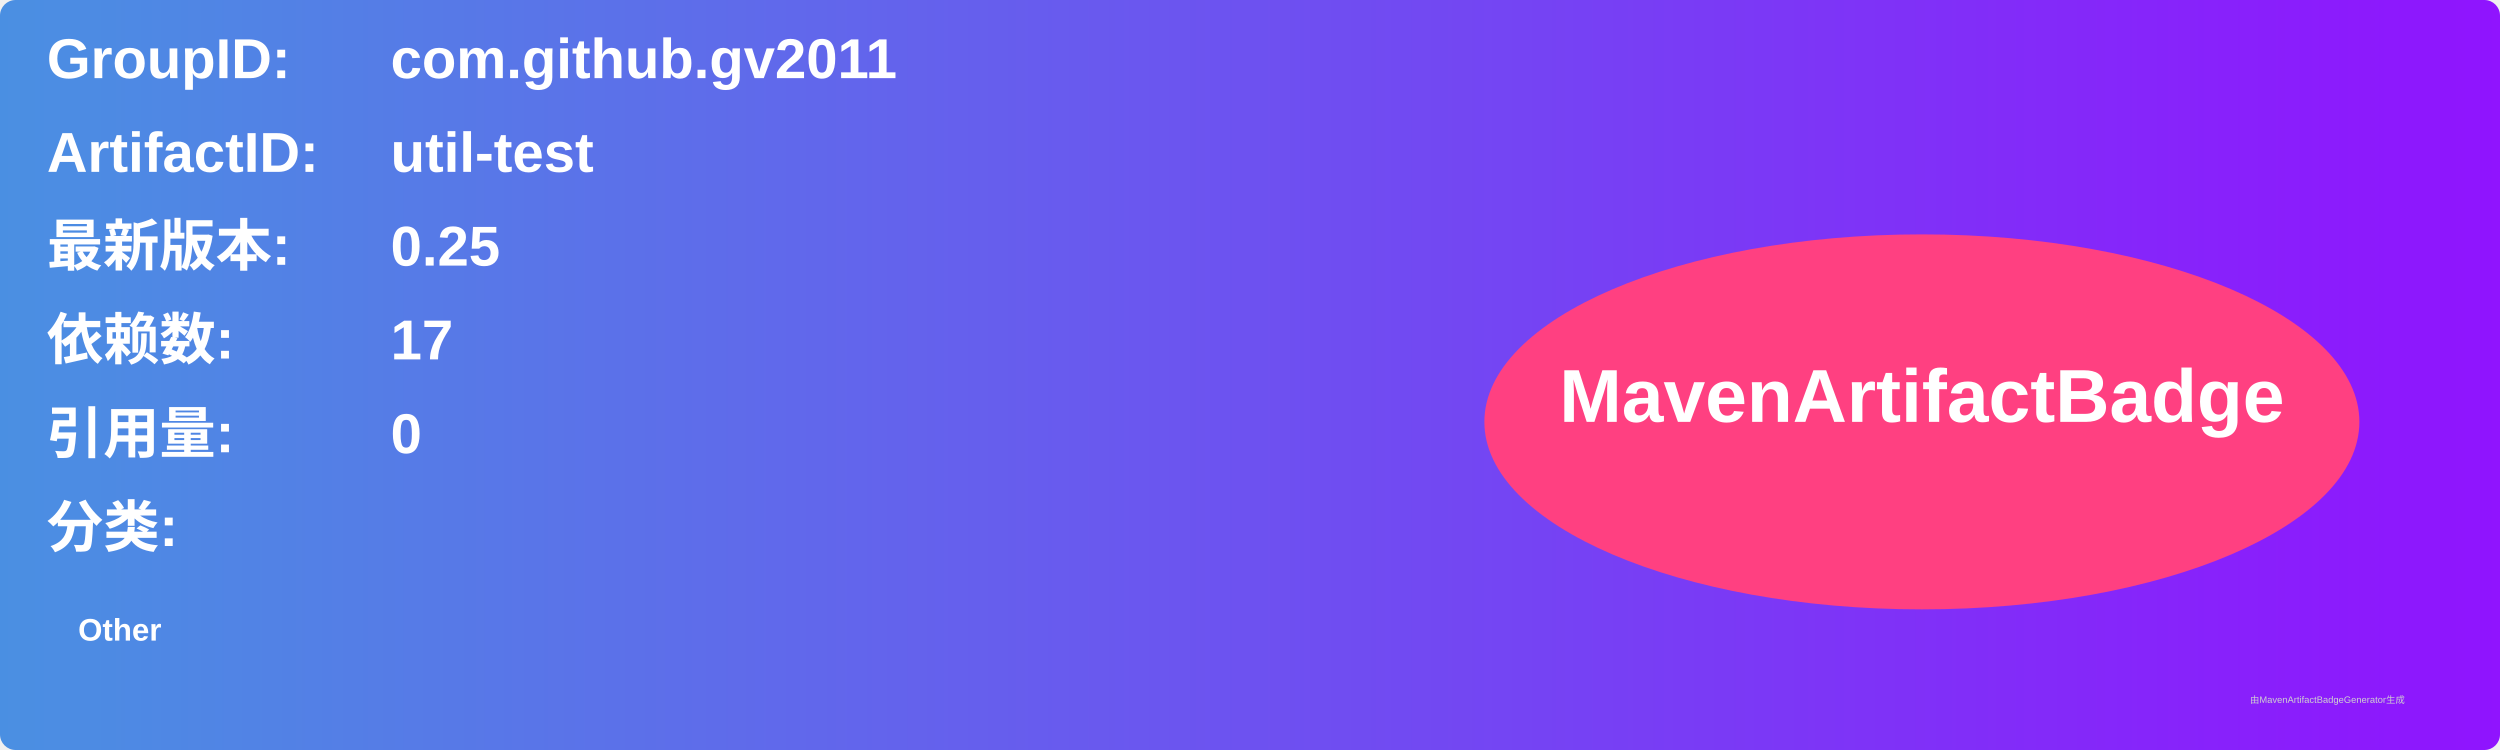
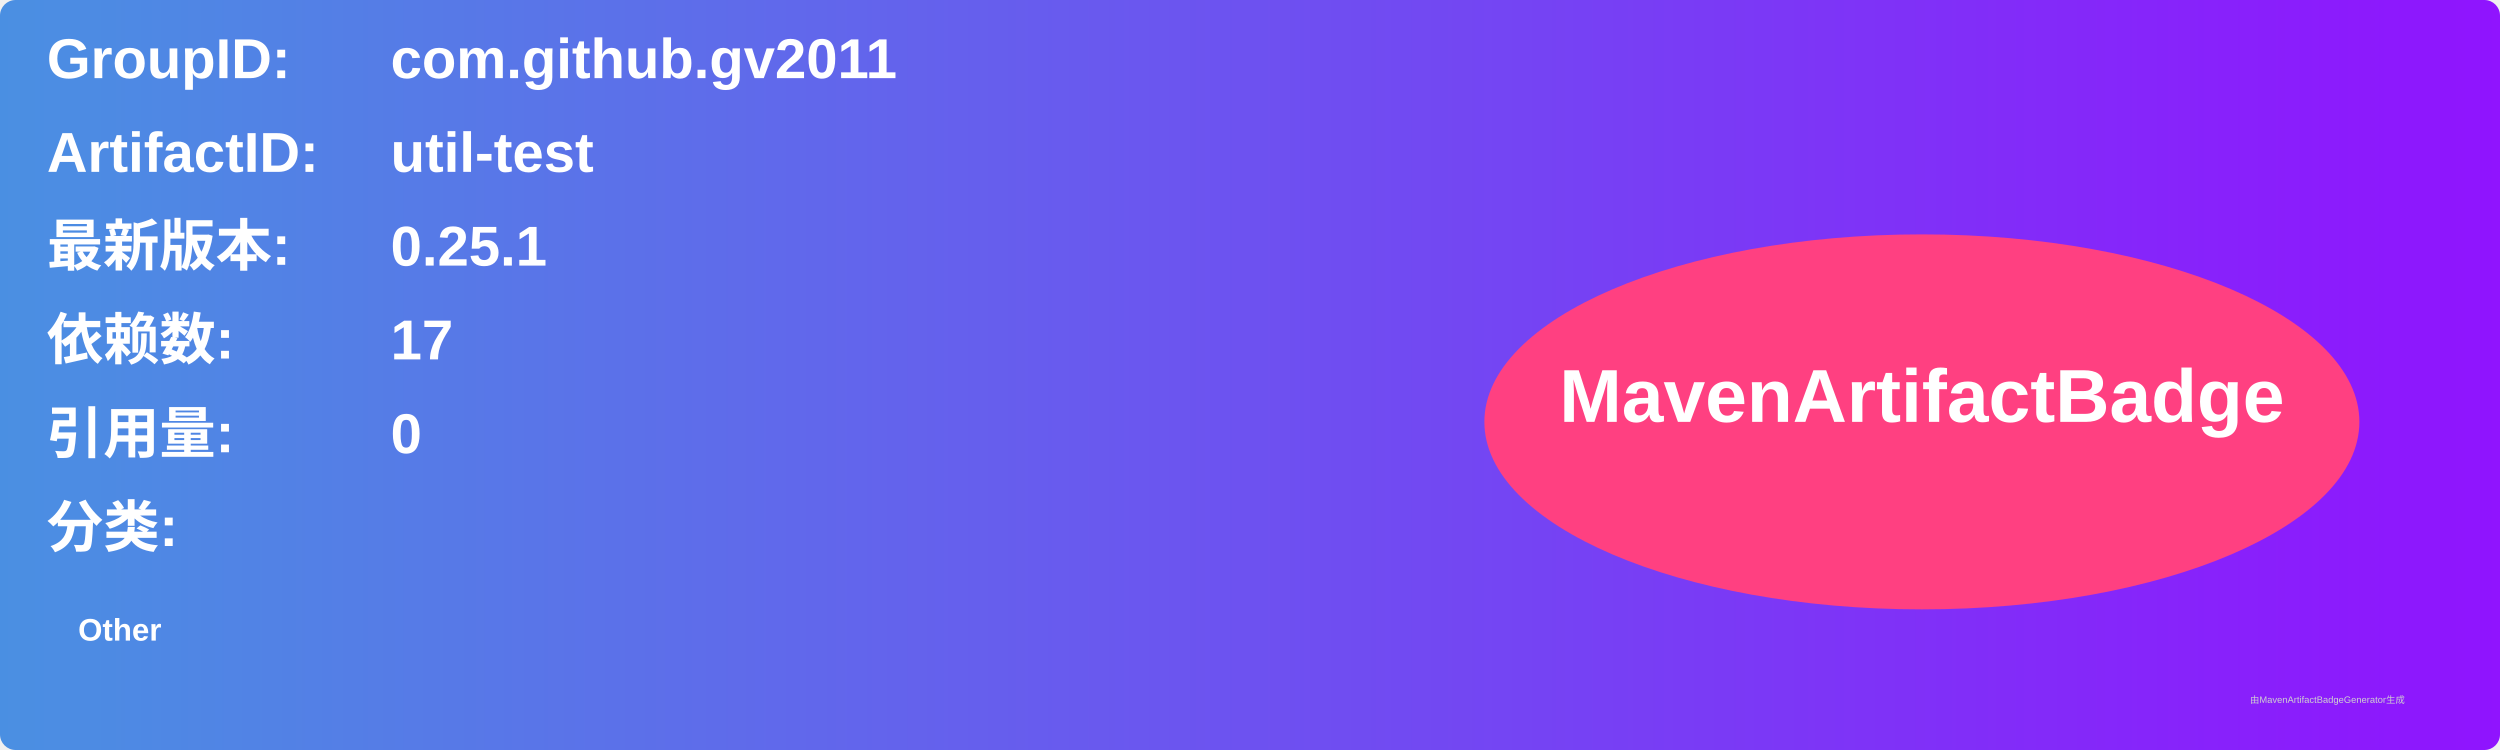
<svg xmlns="http://www.w3.org/2000/svg" width="800" height="240" viewBox="0 0 800 240">
  <linearGradient id="grad" x1="0%" y1="0%" x2="100%" y2="0%">
    <stop offset="0%" stop-color="#4a90e2" />
    <stop offset="100%" stop-color="#9013fe" />
  </linearGradient>
  <rect width="100%" height="100%" rx="5" ry="5" fill="url(#grad)" />
  <g transform="translate(15, 15)">
    <text x="0" y="10" font-family="Arial" font-size="18" fill="white" font-weight="bold" width="260">GroupID:</text>
    <text x="110" y="10" font-family="Arial" font-size="18" fill="white" font-weight="bold" width="460">com.github.gv2011</text>
    <text x="0" y="40" font-family="Arial" font-size="18" fill="white" font-weight="bold" width="260">ArtifactID:</text>
    <text x="110" y="40" font-family="Arial" font-size="18" fill="white" font-weight="bold" width="460">util-test</text>
    <text x="0" y="70" font-family="Arial" font-size="18" fill="white" font-weight="bold">最新版本:</text>
    <text x="110" y="70" font-family="Arial" font-size="18" fill="white" font-weight="bold">
-       <tspan font-weight="bold">0.25</tspan>
+       <tspan font-weight="bold">0.25.1</tspan>
    </text>
    <text x="0" y="100" font-family="Arial" font-size="18" fill="white" font-weight="bold">依赖数: </text>
    <text x="110" y="100" font-family="Arial" font-size="18" fill="white">
      <tspan font-weight="bold">17</tspan>
    </text>
    <text x="0" y="130" font-family="Arial" font-size="18" fill="white" font-weight="bold">引用量: </text>
    <text x="110" y="130" font-family="Arial" font-size="18" fill="white">
      <tspan font-weight="bold">0</tspan>
    </text>
    <text x="0" y="160" font-family="Arial" font-size="18" fill="white" font-weight="bold">分类:</text>
    <text x="10" y="190" font-family="Arial" font-size="10" fill="white">
      <tspan font-weight="bold">Other</tspan>
    </text>
    <ellipse cx="600" cy="120" rx="140" ry="60" fill="#ff4081" />
    <text x="600" y="120" text-anchor="middle" font-family="Arial" font-size="24" fill="white" font-weight="bold">MavenArtifactBadge</text>
  </g>
  <text x="720" y="225" font-family="Arial" font-size="3" fill="#d0d0d0">由MavenArtifactBadgeGenerator生成</text>
</svg>
